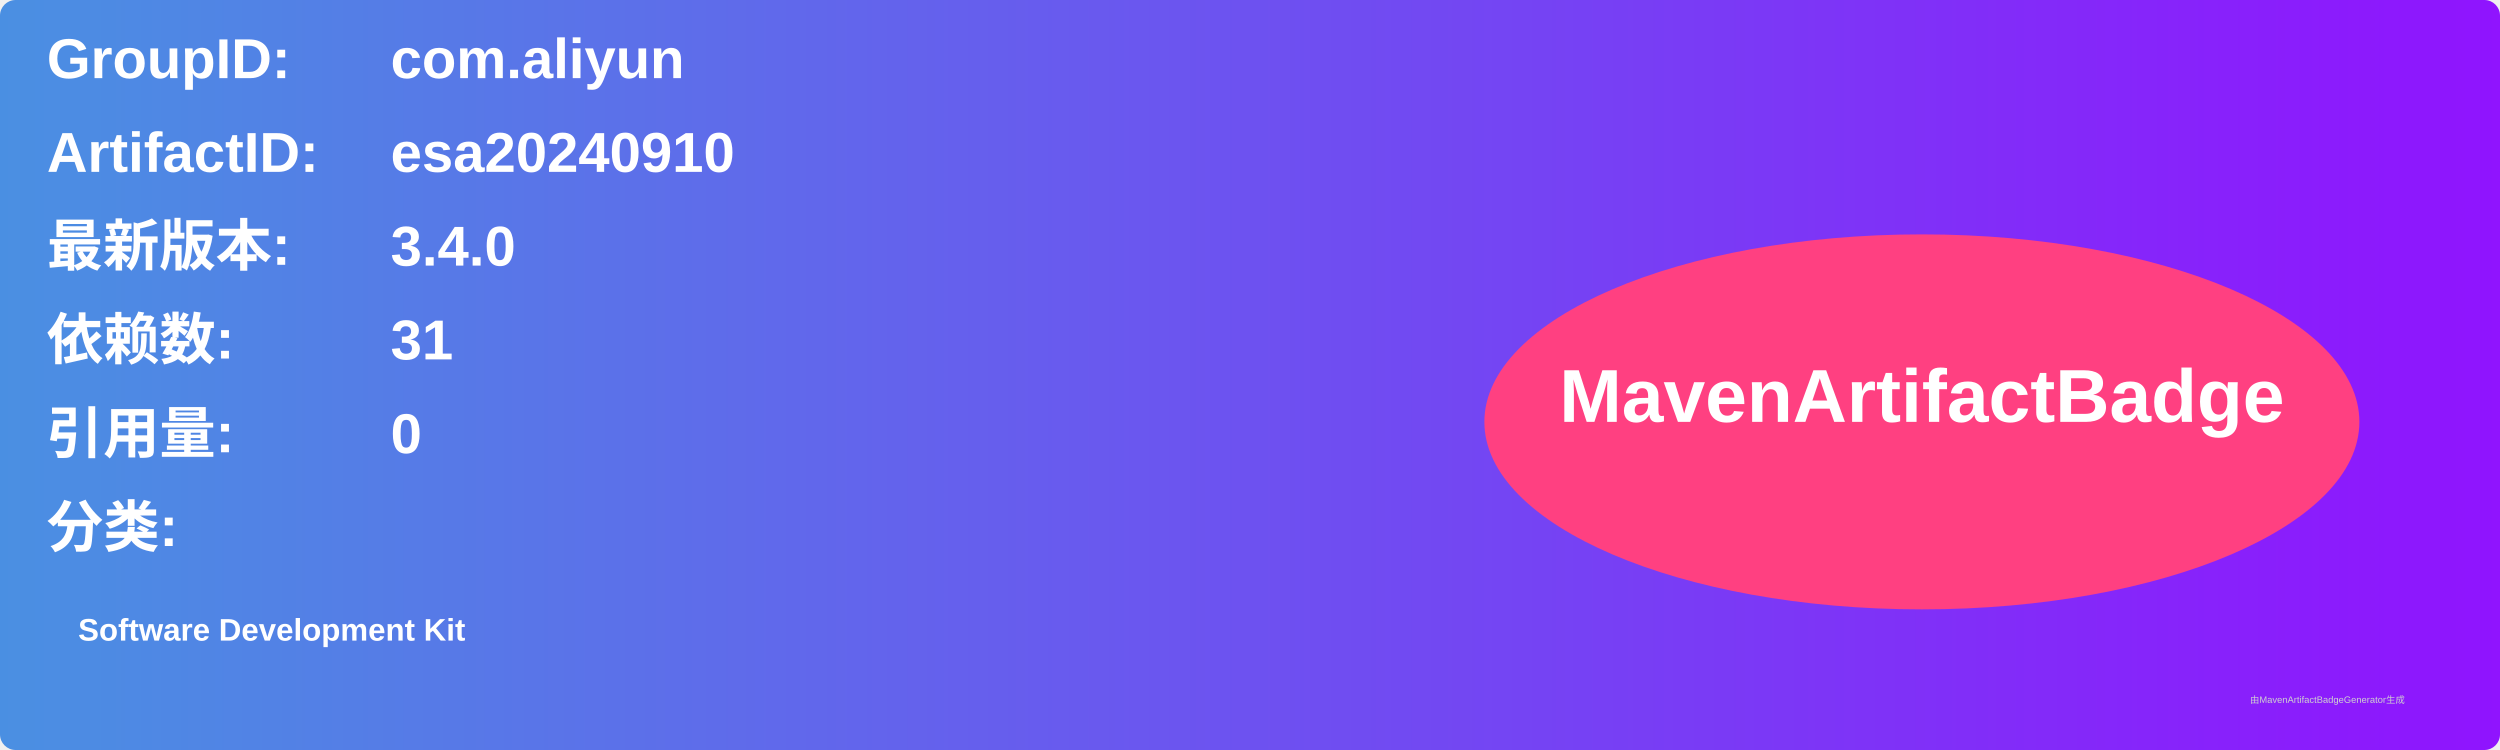
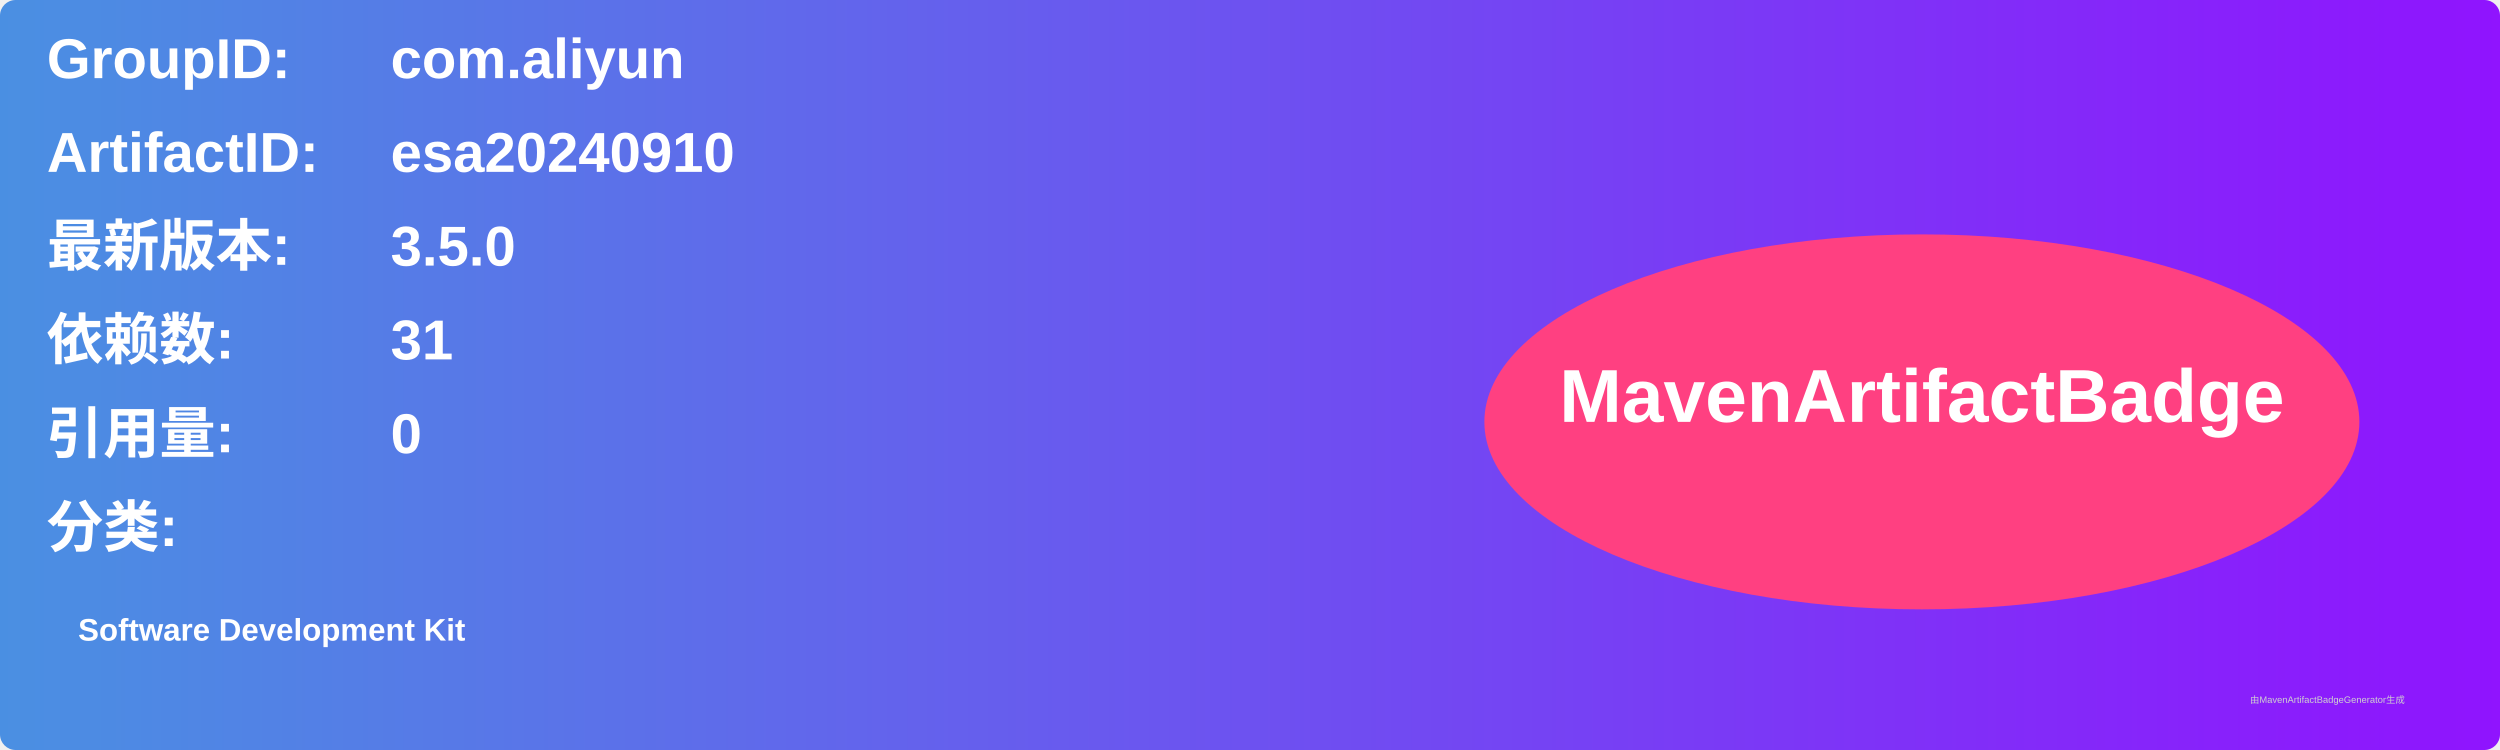
<svg xmlns="http://www.w3.org/2000/svg" width="800" height="240" viewBox="0 0 800 240">
  <linearGradient id="grad" x1="0%" y1="0%" x2="100%" y2="0%">
    <stop offset="0%" stop-color="#4a90e2" />
    <stop offset="100%" stop-color="#9013fe" />
  </linearGradient>
  <rect width="100%" height="100%" rx="5" ry="5" fill="url(#grad)" />
  <g transform="translate(15, 15)">
    <text x="0" y="10" font-family="Arial" font-size="18" fill="white" font-weight="bold" width="260">GroupID:</text>
    <text x="110" y="10" font-family="Arial" font-size="18" fill="white" font-weight="bold" width="460">com.aliyun</text>
    <text x="0" y="40" font-family="Arial" font-size="18" fill="white" font-weight="bold" width="260">ArtifactID:</text>
    <text x="110" y="40" font-family="Arial" font-size="18" fill="white" font-weight="bold" width="460">esa20240910</text>
    <text x="0" y="70" font-family="Arial" font-size="18" fill="white" font-weight="bold">最新版本:</text>
    <text x="110" y="70" font-family="Arial" font-size="18" fill="white" font-weight="bold">
-       <tspan font-weight="bold">3.4.0</tspan>
+       <tspan font-weight="bold">3.5.0</tspan>
    </text>
    <text x="0" y="100" font-family="Arial" font-size="18" fill="white" font-weight="bold">依赖数: </text>
    <text x="110" y="100" font-family="Arial" font-size="18" fill="white">
      <tspan font-weight="bold">31</tspan>
    </text>
    <text x="0" y="130" font-family="Arial" font-size="18" fill="white" font-weight="bold">引用量: </text>
    <text x="110" y="130" font-family="Arial" font-size="18" fill="white">
      <tspan font-weight="bold">0</tspan>
    </text>
    <text x="0" y="160" font-family="Arial" font-size="18" fill="white" font-weight="bold">分类:</text>
    <text x="10" y="190" font-family="Arial" font-size="10" fill="white">
      <tspan font-weight="bold">Software Development Kit</tspan>
    </text>
    <ellipse cx="600" cy="120" rx="140" ry="60" fill="#ff4081" />
    <text x="600" y="120" text-anchor="middle" font-family="Arial" font-size="24" fill="white" font-weight="bold">MavenArtifactBadge</text>
  </g>
  <text x="720" y="225" font-family="Arial" font-size="3" fill="#d0d0d0">由MavenArtifactBadgeGenerator生成</text>
</svg>
